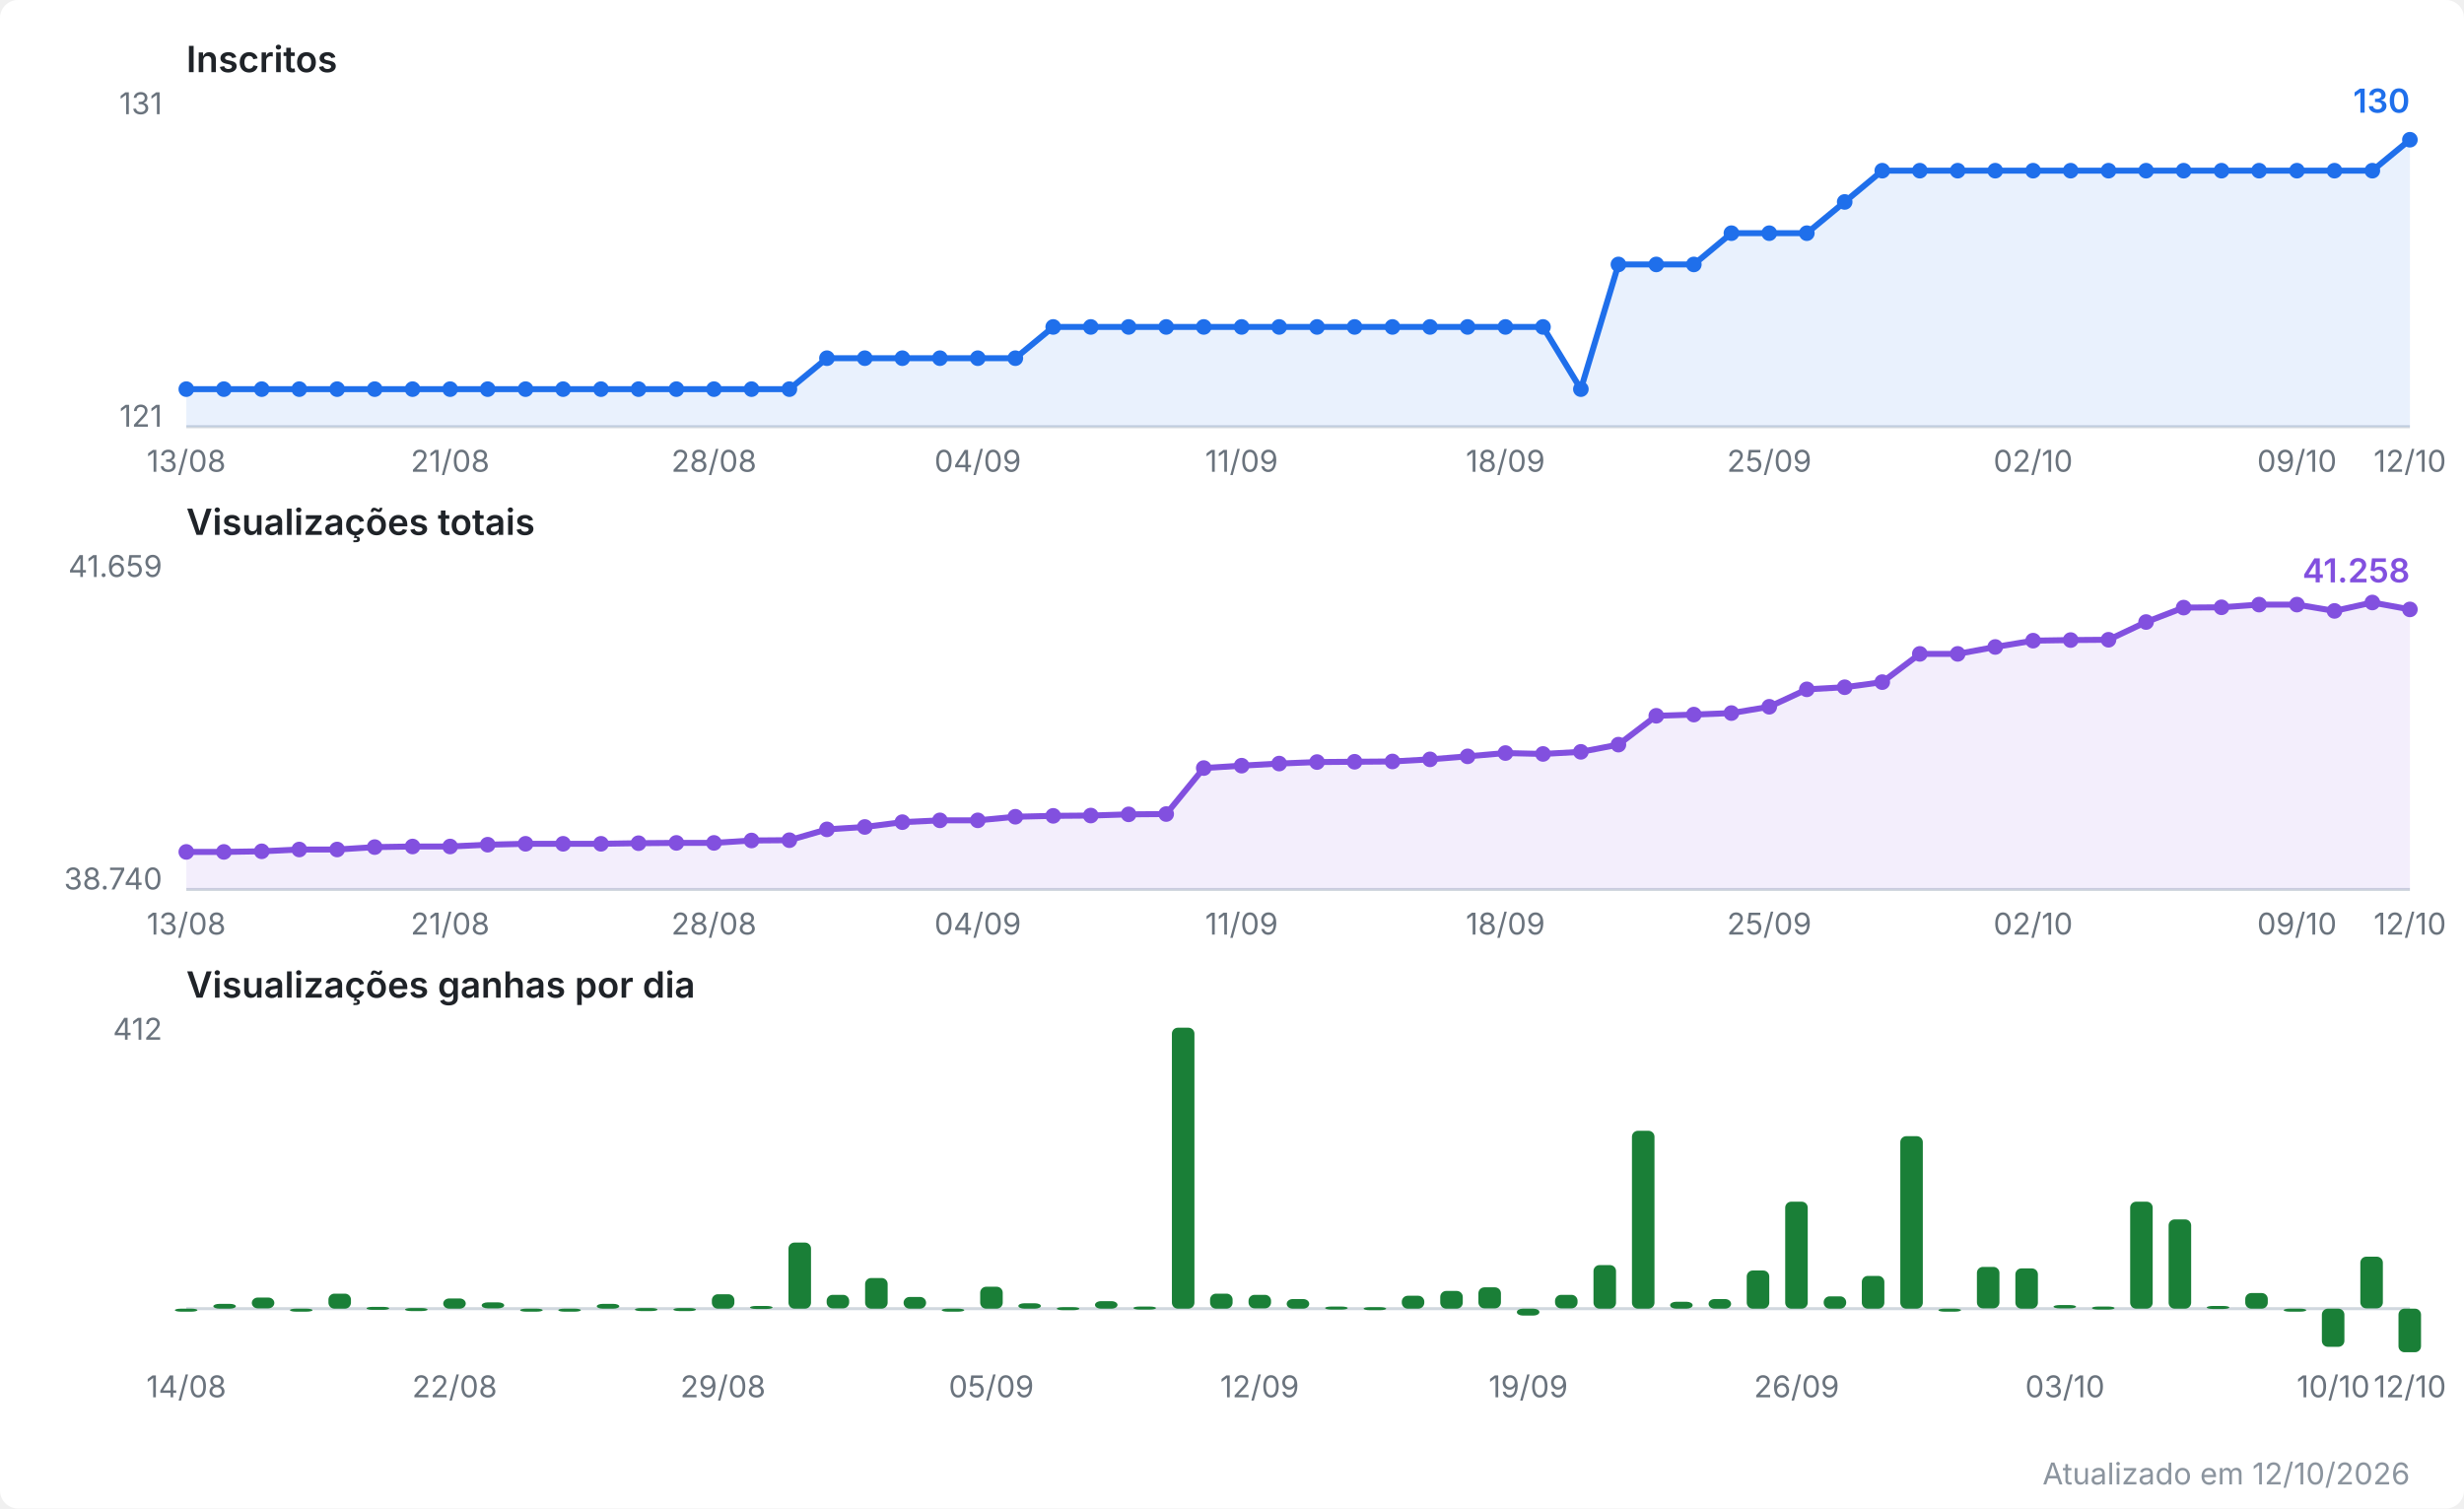
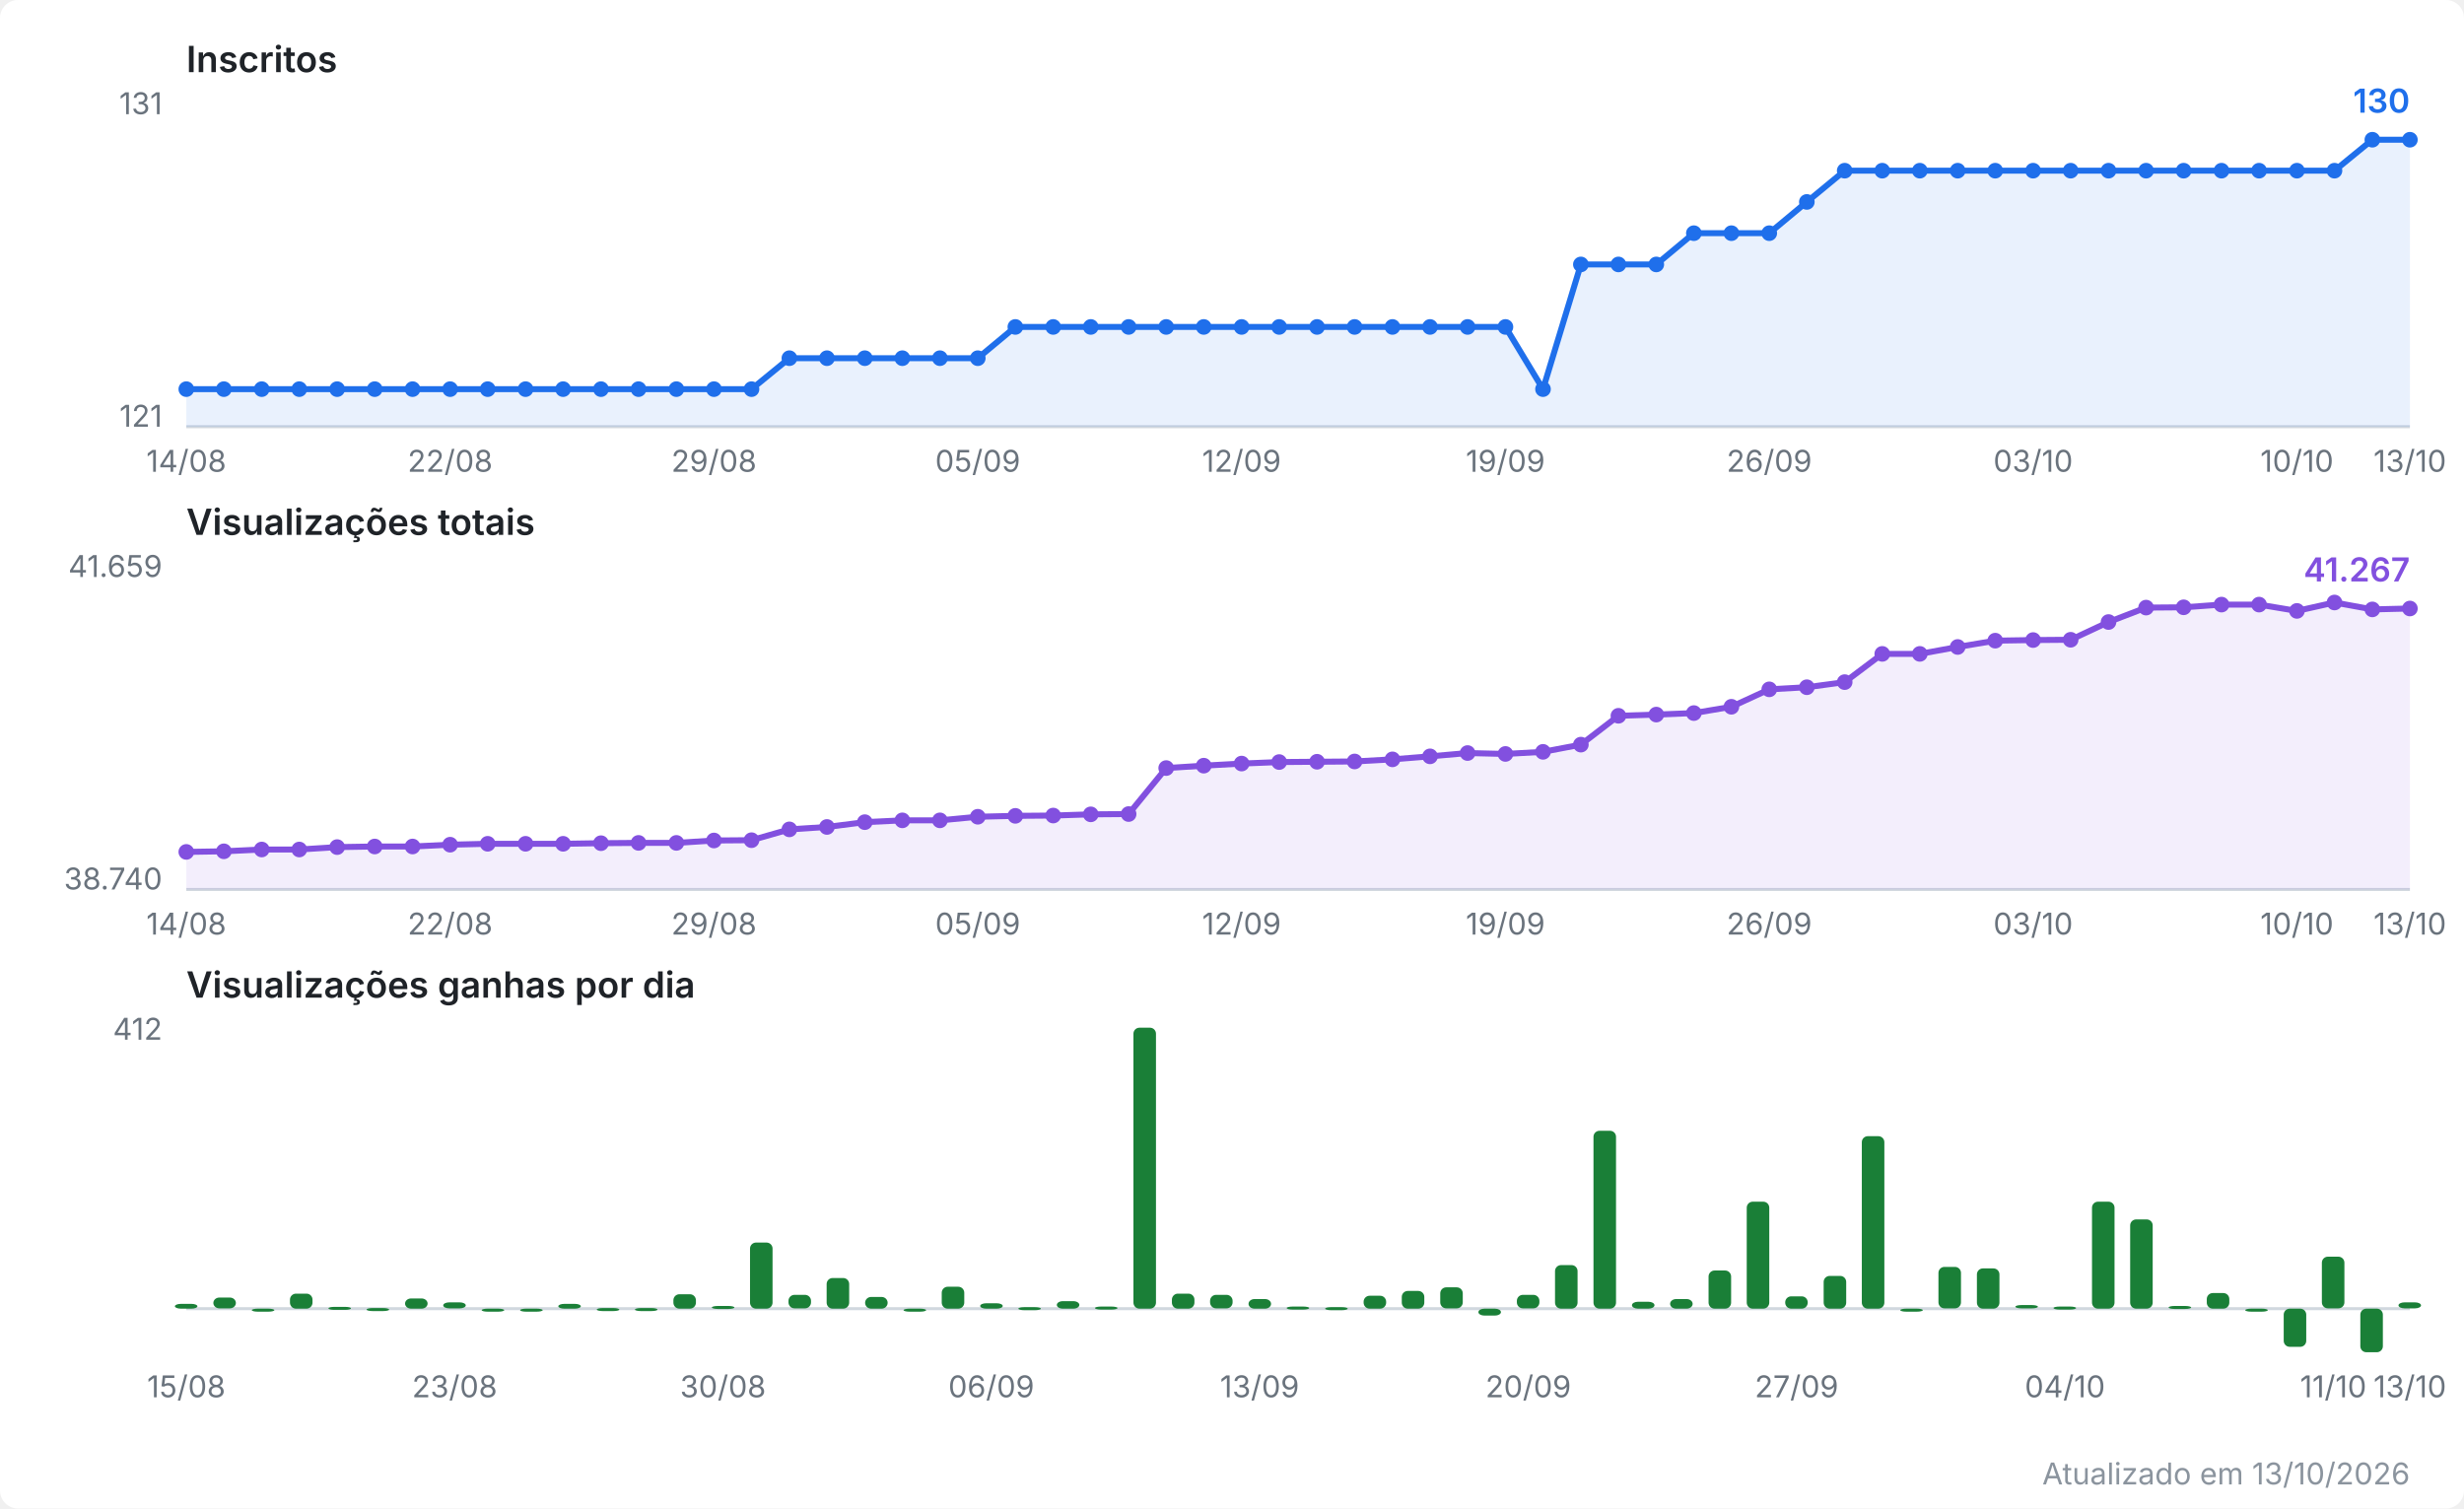
<svg xmlns="http://www.w3.org/2000/svg" viewBox="0 0 820 502" width="820" height="502" role="img" aria-label="Evolução do canal no YouTube">
  <style>
  .fundo { fill: #ffffff; }
  .titulo { font: 600 12px system-ui, -apple-system, Segoe UI, sans-serif; fill: #1f2328; }
  .escala { font: 10px system-ui, -apple-system, Segoe UI, sans-serif; fill: #6a737d; }
  .valor  { font: 600 11px system-ui, -apple-system, Segoe UI, sans-serif; }
  .rodape { font: 10px system-ui, -apple-system, Segoe UI, sans-serif; fill: #8b949e; }
  .eixo { stroke: #d0d7de; stroke-width: 1; }
  .linha { fill: none; stroke-width: 2; stroke-linejoin: round; stroke-linecap: round; }
  .inscritos { stroke: #1f6feb; }
  .inscritos.area { fill: #1f6feb; opacity: 0.10; stroke: none; }
  .inscritos.ponto, .inscritos.valor { fill: #1f6feb; stroke: none; }
  .views { stroke: #8250df; }
  .views.area { fill: #8250df; opacity: 0.10; stroke: none; }
  .views.ponto, .views.valor { fill: #8250df; stroke: none; }
  .barra.ganho { fill: #1a7f37; }
  @media (prefers-color-scheme: dark) {
    .fundo { fill: #0d1117; }
    .titulo { fill: #e6edf3; }
    .escala, .rodape { fill: #8b949e; }
    .eixo { stroke: #30363d; }
    .inscritos { stroke: #58a6ff; }
    .inscritos.area { fill: #58a6ff; }
    .inscritos.ponto, .inscritos.valor { fill: #58a6ff; }
    .views { stroke: #bc8cff; }
    .views.area { fill: #bc8cff; }
    .views.ponto, .views.valor { fill: #bc8cff; }
    .barra.ganho { fill: #3fb950; }
  }
</style>
  <rect class="fundo" width="820" height="502" rx="6" />
  <text class="titulo" x="62" y="24.0">Inscritos</text>
  <line class="eixo" x1="62" y1="142.0" x2="802" y2="142.0" />
  <text class="escala" x="54" y="38.0" text-anchor="end">131</text>
  <text class="escala" x="54" y="142.0" text-anchor="end">121</text>
-   <polygon class="area inscritos" points="62.0,142.0 62.0,129.5 74.5,129.5 87.1,129.5 99.6,129.5 112.2,129.5 124.7,129.5 137.3,129.5 149.8,129.5 162.3,129.5 174.9,129.5 187.4,129.5 200.0,129.5 212.5,129.5 225.1,129.5 237.6,129.5 250.1,129.5 262.7,129.5 275.2,119.2 287.8,119.2 300.3,119.2 312.8,119.2 325.4,119.2 337.9,119.2 350.5,108.8 363.0,108.8 375.6,108.8 388.1,108.8 400.6,108.8 413.2,108.8 425.7,108.8 438.3,108.8 450.8,108.8 463.4,108.8 475.9,108.8 488.4,108.8 501.0,108.8 513.5,108.8 526.1,129.5 538.6,88.0 551.2,88.0 563.7,88.0 576.2,77.6 588.8,77.6 601.3,77.6 613.9,67.2 626.4,56.8 638.9,56.8 651.5,56.8 664.0,56.8 676.6,56.8 689.1,56.8 701.7,56.8 714.2,56.8 726.7,56.8 739.3,56.8 751.8,56.8 764.4,56.8 776.9,56.8 789.5,56.8 802.0,46.5 802.0,142.0" />
-   <polyline class="linha inscritos" points="62.0,129.5 74.5,129.5 87.1,129.5 99.6,129.5 112.2,129.5 124.7,129.5 137.3,129.5 149.8,129.5 162.3,129.5 174.9,129.5 187.4,129.5 200.0,129.5 212.5,129.5 225.1,129.5 237.6,129.5 250.1,129.5 262.7,129.5 275.2,119.2 287.8,119.2 300.3,119.2 312.8,119.2 325.4,119.2 337.9,119.2 350.5,108.8 363.0,108.8 375.6,108.8 388.1,108.8 400.6,108.8 413.2,108.8 425.7,108.8 438.3,108.8 450.8,108.8 463.4,108.8 475.9,108.8 488.4,108.8 501.0,108.8 513.5,108.8 526.1,129.5 538.6,88.0 551.2,88.0 563.7,88.0 576.2,77.6 588.8,77.6 601.3,77.6 613.9,67.2 626.4,56.8 638.9,56.8 651.5,56.8 664.0,56.8 676.6,56.8 689.1,56.8 701.7,56.8 714.2,56.8 726.7,56.8 739.3,56.8 751.8,56.8 764.4,56.8 776.9,56.8 789.5,56.8 802.0,46.5" />
+   <polygon class="area inscritos" points="62.0,142.0 62.0,129.5 74.5,129.5 87.1,129.5 99.6,129.5 112.2,129.5 124.7,129.5 137.3,129.5 149.8,129.5 162.3,129.5 174.9,129.5 187.4,129.5 200.0,129.5 212.5,129.5 225.1,129.5 237.6,129.5 250.1,129.5 262.7,119.2 275.2,119.2 287.8,119.2 300.3,119.2 312.8,119.2 325.4,119.2 337.9,108.8 350.5,108.8 363.0,108.8 375.6,108.8 388.1,108.8 400.6,108.8 413.2,108.8 425.7,108.8 438.3,108.8 450.8,108.8 463.4,108.8 475.9,108.8 488.4,108.8 501.0,108.8 513.5,129.5 526.1,88.0 538.6,88.0 551.2,88.0 563.7,77.6 576.2,77.6 588.8,77.6 601.3,67.2 613.9,56.8 626.4,56.8 638.9,56.8 651.5,56.8 664.0,56.8 676.6,56.8 689.1,56.8 701.7,56.8 714.2,56.8 726.7,56.8 739.3,56.8 751.8,56.8 764.4,56.8 776.9,56.8 789.5,46.5 802.0,46.5 802.0,142.0" />
+   <polyline class="linha inscritos" points="62.0,129.5 74.5,129.5 87.1,129.5 99.6,129.5 112.2,129.5 124.7,129.5 137.3,129.5 149.8,129.5 162.3,129.5 174.9,129.5 187.4,129.5 200.0,129.5 212.5,129.5 225.1,129.5 237.6,129.5 250.1,129.5 262.7,119.2 275.2,119.2 287.8,119.2 300.3,119.2 312.8,119.2 325.4,119.2 337.9,108.8 350.5,108.8 363.0,108.8 375.6,108.8 388.1,108.8 400.6,108.8 413.2,108.8 425.7,108.8 438.3,108.8 450.8,108.8 463.4,108.8 475.9,108.8 488.4,108.8 501.0,108.8 513.5,129.5 526.1,88.0 538.6,88.0 551.2,88.0 563.7,77.6 576.2,77.6 588.8,77.6 601.3,67.2 613.9,56.8 626.4,56.8 638.9,56.8 651.5,56.8 664.0,56.8 676.6,56.8 689.1,56.8 701.7,56.8 714.2,56.8 726.7,56.8 739.3,56.8 751.8,56.8 764.4,56.8 776.9,56.8 789.5,46.5 802.0,46.5" />
  <circle class="ponto inscritos" cx="62.0" cy="129.5" r="2.6" />
  <circle class="ponto inscritos" cx="74.5" cy="129.5" r="2.6" />
  <circle class="ponto inscritos" cx="87.1" cy="129.5" r="2.6" />
  <circle class="ponto inscritos" cx="99.6" cy="129.5" r="2.6" />
  <circle class="ponto inscritos" cx="112.2" cy="129.5" r="2.6" />
  <circle class="ponto inscritos" cx="124.7" cy="129.5" r="2.6" />
  <circle class="ponto inscritos" cx="137.3" cy="129.5" r="2.6" />
  <circle class="ponto inscritos" cx="149.8" cy="129.5" r="2.6" />
  <circle class="ponto inscritos" cx="162.3" cy="129.5" r="2.6" />
  <circle class="ponto inscritos" cx="174.9" cy="129.5" r="2.6" />
  <circle class="ponto inscritos" cx="187.4" cy="129.5" r="2.6" />
  <circle class="ponto inscritos" cx="200.0" cy="129.5" r="2.6" />
  <circle class="ponto inscritos" cx="212.5" cy="129.5" r="2.6" />
  <circle class="ponto inscritos" cx="225.1" cy="129.5" r="2.6" />
  <circle class="ponto inscritos" cx="237.6" cy="129.5" r="2.6" />
  <circle class="ponto inscritos" cx="250.1" cy="129.5" r="2.6" />
-   <circle class="ponto inscritos" cx="262.7" cy="129.5" r="2.6" />
+   <circle class="ponto inscritos" cx="262.7" cy="119.2" r="2.6" />
  <circle class="ponto inscritos" cx="275.2" cy="119.2" r="2.6" />
  <circle class="ponto inscritos" cx="287.8" cy="119.2" r="2.6" />
  <circle class="ponto inscritos" cx="300.3" cy="119.2" r="2.6" />
  <circle class="ponto inscritos" cx="312.8" cy="119.2" r="2.6" />
  <circle class="ponto inscritos" cx="325.4" cy="119.2" r="2.6" />
-   <circle class="ponto inscritos" cx="337.9" cy="119.2" r="2.6" />
+   <circle class="ponto inscritos" cx="337.9" cy="108.8" r="2.6" />
  <circle class="ponto inscritos" cx="350.5" cy="108.8" r="2.6" />
  <circle class="ponto inscritos" cx="363.0" cy="108.8" r="2.6" />
  <circle class="ponto inscritos" cx="375.6" cy="108.8" r="2.6" />
  <circle class="ponto inscritos" cx="388.1" cy="108.8" r="2.6" />
  <circle class="ponto inscritos" cx="400.6" cy="108.8" r="2.6" />
  <circle class="ponto inscritos" cx="413.2" cy="108.8" r="2.6" />
  <circle class="ponto inscritos" cx="425.7" cy="108.8" r="2.6" />
  <circle class="ponto inscritos" cx="438.3" cy="108.8" r="2.6" />
  <circle class="ponto inscritos" cx="450.8" cy="108.8" r="2.6" />
  <circle class="ponto inscritos" cx="463.4" cy="108.8" r="2.6" />
  <circle class="ponto inscritos" cx="475.9" cy="108.8" r="2.6" />
  <circle class="ponto inscritos" cx="488.4" cy="108.8" r="2.6" />
  <circle class="ponto inscritos" cx="501.0" cy="108.8" r="2.6" />
-   <circle class="ponto inscritos" cx="513.5" cy="108.8" r="2.6" />
-   <circle class="ponto inscritos" cx="526.1" cy="129.5" r="2.6" />
+   <circle class="ponto inscritos" cx="513.5" cy="129.5" r="2.6" />
+   <circle class="ponto inscritos" cx="526.1" cy="88.0" r="2.6" />
  <circle class="ponto inscritos" cx="538.6" cy="88.0" r="2.6" />
  <circle class="ponto inscritos" cx="551.2" cy="88.0" r="2.6" />
-   <circle class="ponto inscritos" cx="563.7" cy="88.0" r="2.6" />
+   <circle class="ponto inscritos" cx="563.7" cy="77.6" r="2.6" />
  <circle class="ponto inscritos" cx="576.2" cy="77.6" r="2.6" />
  <circle class="ponto inscritos" cx="588.8" cy="77.6" r="2.6" />
-   <circle class="ponto inscritos" cx="601.3" cy="77.6" r="2.6" />
-   <circle class="ponto inscritos" cx="613.9" cy="67.2" r="2.6" />
+   <circle class="ponto inscritos" cx="601.3" cy="67.2" r="2.6" />
+   <circle class="ponto inscritos" cx="613.9" cy="56.8" r="2.6" />
  <circle class="ponto inscritos" cx="626.4" cy="56.8" r="2.6" />
  <circle class="ponto inscritos" cx="638.9" cy="56.8" r="2.6" />
  <circle class="ponto inscritos" cx="651.5" cy="56.8" r="2.6" />
  <circle class="ponto inscritos" cx="664.0" cy="56.8" r="2.6" />
  <circle class="ponto inscritos" cx="676.6" cy="56.8" r="2.6" />
  <circle class="ponto inscritos" cx="689.1" cy="56.8" r="2.6" />
  <circle class="ponto inscritos" cx="701.7" cy="56.8" r="2.6" />
  <circle class="ponto inscritos" cx="714.2" cy="56.8" r="2.6" />
  <circle class="ponto inscritos" cx="726.7" cy="56.8" r="2.6" />
  <circle class="ponto inscritos" cx="739.3" cy="56.8" r="2.6" />
  <circle class="ponto inscritos" cx="751.8" cy="56.8" r="2.6" />
  <circle class="ponto inscritos" cx="764.4" cy="56.8" r="2.6" />
  <circle class="ponto inscritos" cx="776.9" cy="56.8" r="2.6" />
-   <circle class="ponto inscritos" cx="789.5" cy="56.8" r="2.6" />
+   <circle class="ponto inscritos" cx="789.5" cy="46.5" r="2.6" />
  <circle class="ponto inscritos" cx="802.0" cy="46.5" r="2.6" />
  <text class="valor inscritos" x="802.0" y="37.5" text-anchor="end">130</text>
-   <text class="escala" x="62.0" y="157.0" text-anchor="middle">13/08</text>
-   <text class="escala" x="149.8" y="157.0" text-anchor="middle">21/08</text>
-   <text class="escala" x="237.6" y="157.0" text-anchor="middle">28/08</text>
-   <text class="escala" x="325.4" y="157.0" text-anchor="middle">04/09</text>
-   <text class="escala" x="413.2" y="157.0" text-anchor="middle">11/09</text>
-   <text class="escala" x="501.0" y="157.0" text-anchor="middle">18/09</text>
-   <text class="escala" x="588.8" y="157.0" text-anchor="middle">25/09</text>
-   <text class="escala" x="676.6" y="157.0" text-anchor="middle">02/10</text>
-   <text class="escala" x="764.4" y="157.0" text-anchor="middle">09/10</text>
-   <text class="escala" x="802.0" y="157.0" text-anchor="middle">12/10</text>
+   <text class="escala" x="62.0" y="157.0" text-anchor="middle">14/08</text>
+   <text class="escala" x="149.8" y="157.0" text-anchor="middle">22/08</text>
+   <text class="escala" x="237.6" y="157.0" text-anchor="middle">29/08</text>
+   <text class="escala" x="325.4" y="157.0" text-anchor="middle">05/09</text>
+   <text class="escala" x="413.2" y="157.0" text-anchor="middle">12/09</text>
+   <text class="escala" x="501.0" y="157.0" text-anchor="middle">19/09</text>
+   <text class="escala" x="588.8" y="157.0" text-anchor="middle">26/09</text>
+   <text class="escala" x="676.6" y="157.0" text-anchor="middle">03/10</text>
+   <text class="escala" x="764.4" y="157.0" text-anchor="middle">10/10</text>
+   <text class="escala" x="802.0" y="157.0" text-anchor="middle">13/10</text>
  <text class="titulo" x="62" y="178.0">Visualizações totais</text>
  <line class="eixo" x1="62" y1="296.0" x2="802" y2="296.0" />
  <text class="escala" x="54" y="192.0" text-anchor="end">41.659</text>
  <text class="escala" x="54" y="296.0" text-anchor="end">38.740</text>
-   <polygon class="area views" points="62.0,296.0 62.0,283.5 74.5,283.5 87.1,283.3 99.6,282.7 112.2,282.7 124.7,281.9 137.3,281.7 149.8,281.7 162.3,281.1 174.9,280.8 187.4,280.8 200.0,280.8 212.5,280.6 225.1,280.5 237.6,280.5 250.1,279.7 262.7,279.6 275.2,276.0 287.8,275.2 300.3,273.6 312.8,273.0 325.4,273.0 337.9,271.8 350.5,271.5 363.0,271.4 375.6,271.0 388.1,270.9 400.6,255.6 413.2,254.8 425.7,254.1 438.3,253.6 450.8,253.5 463.4,253.4 475.9,252.7 488.4,251.7 501.0,250.6 513.5,250.9 526.1,250.2 538.6,247.8 551.2,238.2 563.7,237.8 576.2,237.3 588.8,235.2 601.3,229.4 613.9,228.7 626.4,227.0 638.9,217.6 651.5,217.6 664.0,215.3 676.6,213.2 689.1,213.0 701.7,212.9 714.2,207.0 726.7,202.2 739.3,202.1 751.8,201.2 764.4,201.2 776.9,203.3 789.5,200.5 802.0,202.8 802.0,296.0" />
-   <polyline class="linha views" points="62.0,283.5 74.5,283.5 87.1,283.3 99.6,282.7 112.2,282.7 124.7,281.9 137.3,281.7 149.8,281.7 162.3,281.1 174.9,280.8 187.4,280.8 200.0,280.8 212.5,280.6 225.1,280.5 237.6,280.5 250.1,279.7 262.7,279.6 275.2,276.0 287.8,275.2 300.3,273.6 312.8,273.0 325.4,273.0 337.9,271.8 350.5,271.5 363.0,271.4 375.6,271.0 388.1,270.9 400.6,255.6 413.2,254.8 425.7,254.1 438.3,253.6 450.8,253.5 463.4,253.4 475.9,252.7 488.4,251.7 501.0,250.6 513.5,250.9 526.1,250.2 538.6,247.8 551.2,238.2 563.7,237.8 576.2,237.3 588.8,235.2 601.3,229.4 613.9,228.7 626.4,227.0 638.9,217.6 651.5,217.6 664.0,215.3 676.6,213.2 689.1,213.0 701.7,212.9 714.2,207.0 726.7,202.2 739.3,202.1 751.8,201.2 764.4,201.2 776.9,203.3 789.5,200.5 802.0,202.8" />
+   <polygon class="area views" points="62.0,296.0 62.0,283.5 74.5,283.3 87.1,282.7 99.6,282.7 112.2,281.9 124.7,281.7 137.3,281.7 149.8,281.1 162.3,280.8 174.9,280.8 187.4,280.8 200.0,280.6 212.5,280.5 225.1,280.5 237.6,279.7 250.1,279.6 262.7,276.0 275.2,275.2 287.8,273.6 300.3,273.0 312.8,273.0 325.4,271.8 337.9,271.5 350.5,271.4 363.0,271.0 375.6,270.9 388.1,255.6 400.6,254.8 413.2,254.1 425.7,253.6 438.3,253.5 450.8,253.4 463.4,252.7 475.9,251.7 488.4,250.6 501.0,250.9 513.5,250.2 526.1,247.8 538.6,238.2 551.2,237.8 563.7,237.3 576.2,235.2 588.8,229.4 601.3,228.7 613.9,227.0 626.4,217.6 638.9,217.6 651.5,215.3 664.0,213.2 676.6,213.0 689.1,212.9 701.7,207.0 714.2,202.2 726.7,202.1 739.3,201.2 751.8,201.2 764.4,203.3 776.9,200.5 789.5,202.8 802.0,202.5 802.0,296.0" />
+   <polyline class="linha views" points="62.0,283.5 74.5,283.3 87.1,282.7 99.6,282.7 112.2,281.9 124.7,281.7 137.3,281.7 149.8,281.1 162.3,280.8 174.9,280.8 187.4,280.8 200.0,280.6 212.5,280.5 225.1,280.5 237.6,279.7 250.1,279.6 262.7,276.0 275.2,275.2 287.8,273.6 300.3,273.0 312.8,273.0 325.4,271.8 337.9,271.5 350.5,271.4 363.0,271.0 375.6,270.9 388.1,255.6 400.6,254.8 413.2,254.1 425.7,253.6 438.3,253.5 450.8,253.4 463.4,252.7 475.9,251.7 488.4,250.6 501.0,250.9 513.5,250.2 526.1,247.8 538.6,238.2 551.2,237.8 563.7,237.3 576.2,235.2 588.8,229.4 601.3,228.7 613.9,227.0 626.4,217.6 638.9,217.6 651.5,215.3 664.0,213.2 676.6,213.0 689.1,212.9 701.7,207.0 714.2,202.2 726.7,202.1 739.3,201.2 751.8,201.2 764.4,203.3 776.9,200.5 789.5,202.8 802.0,202.5" />
  <circle class="ponto views" cx="62.0" cy="283.5" r="2.6" />
-   <circle class="ponto views" cx="74.5" cy="283.5" r="2.6" />
-   <circle class="ponto views" cx="87.1" cy="283.3" r="2.6" />
+   <circle class="ponto views" cx="74.5" cy="283.3" r="2.6" />
+   <circle class="ponto views" cx="87.1" cy="282.7" r="2.6" />
  <circle class="ponto views" cx="99.6" cy="282.7" r="2.6" />
-   <circle class="ponto views" cx="112.2" cy="282.7" r="2.6" />
-   <circle class="ponto views" cx="124.7" cy="281.9" r="2.6" />
+   <circle class="ponto views" cx="112.2" cy="281.9" r="2.6" />
+   <circle class="ponto views" cx="124.7" cy="281.7" r="2.6" />
  <circle class="ponto views" cx="137.3" cy="281.7" r="2.6" />
-   <circle class="ponto views" cx="149.8" cy="281.7" r="2.6" />
-   <circle class="ponto views" cx="162.3" cy="281.1" r="2.6" />
+   <circle class="ponto views" cx="149.8" cy="281.1" r="2.6" />
+   <circle class="ponto views" cx="162.3" cy="280.8" r="2.6" />
  <circle class="ponto views" cx="174.9" cy="280.8" r="2.6" />
  <circle class="ponto views" cx="187.4" cy="280.8" r="2.6" />
-   <circle class="ponto views" cx="200.0" cy="280.8" r="2.6" />
-   <circle class="ponto views" cx="212.5" cy="280.6" r="2.6" />
+   <circle class="ponto views" cx="200.0" cy="280.6" r="2.6" />
+   <circle class="ponto views" cx="212.5" cy="280.5" r="2.6" />
  <circle class="ponto views" cx="225.1" cy="280.5" r="2.6" />
-   <circle class="ponto views" cx="237.6" cy="280.5" r="2.6" />
-   <circle class="ponto views" cx="250.1" cy="279.7" r="2.6" />
-   <circle class="ponto views" cx="262.7" cy="279.6" r="2.6" />
-   <circle class="ponto views" cx="275.2" cy="276.0" r="2.6" />
-   <circle class="ponto views" cx="287.8" cy="275.2" r="2.6" />
-   <circle class="ponto views" cx="300.3" cy="273.6" r="2.6" />
+   <circle class="ponto views" cx="237.6" cy="279.7" r="2.6" />
+   <circle class="ponto views" cx="250.1" cy="279.6" r="2.6" />
+   <circle class="ponto views" cx="262.7" cy="276.0" r="2.6" />
+   <circle class="ponto views" cx="275.2" cy="275.2" r="2.6" />
+   <circle class="ponto views" cx="287.8" cy="273.6" r="2.6" />
+   <circle class="ponto views" cx="300.3" cy="273.0" r="2.6" />
  <circle class="ponto views" cx="312.8" cy="273.0" r="2.6" />
-   <circle class="ponto views" cx="325.4" cy="273.0" r="2.6" />
-   <circle class="ponto views" cx="337.9" cy="271.8" r="2.6" />
-   <circle class="ponto views" cx="350.5" cy="271.5" r="2.6" />
-   <circle class="ponto views" cx="363.0" cy="271.4" r="2.6" />
-   <circle class="ponto views" cx="375.6" cy="271.0" r="2.6" />
-   <circle class="ponto views" cx="388.1" cy="270.9" r="2.6" />
-   <circle class="ponto views" cx="400.6" cy="255.6" r="2.6" />
-   <circle class="ponto views" cx="413.2" cy="254.8" r="2.6" />
-   <circle class="ponto views" cx="425.7" cy="254.1" r="2.6" />
-   <circle class="ponto views" cx="438.3" cy="253.6" r="2.6" />
-   <circle class="ponto views" cx="450.8" cy="253.5" r="2.6" />
-   <circle class="ponto views" cx="463.4" cy="253.4" r="2.6" />
-   <circle class="ponto views" cx="475.9" cy="252.7" r="2.6" />
-   <circle class="ponto views" cx="488.4" cy="251.7" r="2.6" />
-   <circle class="ponto views" cx="501.0" cy="250.6" r="2.6" />
-   <circle class="ponto views" cx="513.5" cy="250.9" r="2.6" />
-   <circle class="ponto views" cx="526.1" cy="250.2" r="2.6" />
-   <circle class="ponto views" cx="538.6" cy="247.8" r="2.6" />
-   <circle class="ponto views" cx="551.2" cy="238.2" r="2.6" />
-   <circle class="ponto views" cx="563.7" cy="237.8" r="2.6" />
-   <circle class="ponto views" cx="576.2" cy="237.3" r="2.6" />
-   <circle class="ponto views" cx="588.8" cy="235.2" r="2.6" />
-   <circle class="ponto views" cx="601.3" cy="229.4" r="2.6" />
-   <circle class="ponto views" cx="613.9" cy="228.7" r="2.6" />
-   <circle class="ponto views" cx="626.4" cy="227.0" r="2.6" />
+   <circle class="ponto views" cx="325.4" cy="271.8" r="2.6" />
+   <circle class="ponto views" cx="337.9" cy="271.5" r="2.6" />
+   <circle class="ponto views" cx="350.5" cy="271.4" r="2.6" />
+   <circle class="ponto views" cx="363.0" cy="271.0" r="2.6" />
+   <circle class="ponto views" cx="375.6" cy="270.9" r="2.6" />
+   <circle class="ponto views" cx="388.1" cy="255.6" r="2.6" />
+   <circle class="ponto views" cx="400.6" cy="254.8" r="2.6" />
+   <circle class="ponto views" cx="413.2" cy="254.1" r="2.6" />
+   <circle class="ponto views" cx="425.7" cy="253.6" r="2.6" />
+   <circle class="ponto views" cx="438.3" cy="253.5" r="2.6" />
+   <circle class="ponto views" cx="450.8" cy="253.4" r="2.6" />
+   <circle class="ponto views" cx="463.4" cy="252.7" r="2.6" />
+   <circle class="ponto views" cx="475.9" cy="251.7" r="2.6" />
+   <circle class="ponto views" cx="488.4" cy="250.6" r="2.6" />
+   <circle class="ponto views" cx="501.0" cy="250.9" r="2.6" />
+   <circle class="ponto views" cx="513.5" cy="250.2" r="2.6" />
+   <circle class="ponto views" cx="526.1" cy="247.8" r="2.6" />
+   <circle class="ponto views" cx="538.6" cy="238.2" r="2.6" />
+   <circle class="ponto views" cx="551.2" cy="237.8" r="2.6" />
+   <circle class="ponto views" cx="563.7" cy="237.3" r="2.6" />
+   <circle class="ponto views" cx="576.2" cy="235.2" r="2.6" />
+   <circle class="ponto views" cx="588.8" cy="229.4" r="2.6" />
+   <circle class="ponto views" cx="601.3" cy="228.7" r="2.6" />
+   <circle class="ponto views" cx="613.9" cy="227.0" r="2.6" />
+   <circle class="ponto views" cx="626.4" cy="217.6" r="2.6" />
  <circle class="ponto views" cx="638.9" cy="217.6" r="2.6" />
-   <circle class="ponto views" cx="651.5" cy="217.6" r="2.6" />
-   <circle class="ponto views" cx="664.0" cy="215.3" r="2.6" />
-   <circle class="ponto views" cx="676.6" cy="213.2" r="2.6" />
-   <circle class="ponto views" cx="689.1" cy="213.0" r="2.6" />
-   <circle class="ponto views" cx="701.7" cy="212.9" r="2.6" />
-   <circle class="ponto views" cx="714.2" cy="207.0" r="2.6" />
-   <circle class="ponto views" cx="726.7" cy="202.2" r="2.6" />
-   <circle class="ponto views" cx="739.3" cy="202.1" r="2.6" />
+   <circle class="ponto views" cx="651.5" cy="215.3" r="2.6" />
+   <circle class="ponto views" cx="664.0" cy="213.2" r="2.6" />
+   <circle class="ponto views" cx="676.6" cy="213.0" r="2.6" />
+   <circle class="ponto views" cx="689.1" cy="212.9" r="2.6" />
+   <circle class="ponto views" cx="701.7" cy="207.0" r="2.6" />
+   <circle class="ponto views" cx="714.2" cy="202.2" r="2.6" />
+   <circle class="ponto views" cx="726.7" cy="202.1" r="2.6" />
+   <circle class="ponto views" cx="739.3" cy="201.2" r="2.6" />
  <circle class="ponto views" cx="751.8" cy="201.2" r="2.6" />
-   <circle class="ponto views" cx="764.4" cy="201.2" r="2.6" />
-   <circle class="ponto views" cx="776.9" cy="203.3" r="2.6" />
-   <circle class="ponto views" cx="789.5" cy="200.5" r="2.6" />
-   <circle class="ponto views" cx="802.0" cy="202.8" r="2.6" />
-   <text class="valor views" x="802.0" y="193.8" text-anchor="end">41.258</text>
-   <text class="escala" x="62.0" y="311.0" text-anchor="middle">13/08</text>
-   <text class="escala" x="149.8" y="311.0" text-anchor="middle">21/08</text>
-   <text class="escala" x="237.6" y="311.0" text-anchor="middle">28/08</text>
-   <text class="escala" x="325.4" y="311.0" text-anchor="middle">04/09</text>
-   <text class="escala" x="413.2" y="311.0" text-anchor="middle">11/09</text>
-   <text class="escala" x="501.0" y="311.0" text-anchor="middle">18/09</text>
-   <text class="escala" x="588.8" y="311.0" text-anchor="middle">25/09</text>
-   <text class="escala" x="676.6" y="311.0" text-anchor="middle">02/10</text>
-   <text class="escala" x="764.4" y="311.0" text-anchor="middle">09/10</text>
-   <text class="escala" x="802.0" y="311.0" text-anchor="middle">12/10</text>
+   <circle class="ponto views" cx="764.4" cy="203.3" r="2.6" />
+   <circle class="ponto views" cx="776.9" cy="200.5" r="2.6" />
+   <circle class="ponto views" cx="789.5" cy="202.8" r="2.6" />
+   <circle class="ponto views" cx="802.0" cy="202.5" r="2.6" />
+   <text class="valor views" x="802.0" y="193.5" text-anchor="end">41.267</text>
+   <text class="escala" x="62.0" y="311.0" text-anchor="middle">14/08</text>
+   <text class="escala" x="149.8" y="311.0" text-anchor="middle">22/08</text>
+   <text class="escala" x="237.6" y="311.0" text-anchor="middle">29/08</text>
+   <text class="escala" x="325.4" y="311.0" text-anchor="middle">05/09</text>
+   <text class="escala" x="413.2" y="311.0" text-anchor="middle">12/09</text>
+   <text class="escala" x="501.0" y="311.0" text-anchor="middle">19/09</text>
+   <text class="escala" x="588.8" y="311.0" text-anchor="middle">26/09</text>
+   <text class="escala" x="676.6" y="311.0" text-anchor="middle">03/10</text>
+   <text class="escala" x="764.4" y="311.0" text-anchor="middle">10/10</text>
+   <text class="escala" x="802.0" y="311.0" text-anchor="middle">13/10</text>
  <text class="titulo" x="62" y="332.0">Visualizações ganhas por dia</text>
  <line class="eixo" x1="62" y1="435.5" x2="802" y2="435.5" />
  <text class="escala" x="54" y="346.0" text-anchor="end">412</text>
-   <rect class="barra ganho" x="58.2" y="435.5" width="7.5" height="1.0" rx="2" />
-   <rect class="barra ganho" x="71.0" y="433.9" width="7.5" height="1.6" rx="2" />
-   <rect class="barra ganho" x="83.8" y="431.8" width="7.5" height="3.6" rx="2" />
-   <rect class="barra ganho" x="96.5" y="435.5" width="7.5" height="1.0" rx="2" />
-   <rect class="barra ganho" x="109.3" y="430.5" width="7.5" height="5.0" rx="2" />
-   <rect class="barra ganho" x="122.0" y="434.9" width="7.5" height="1.0" rx="2" />
-   <rect class="barra ganho" x="134.8" y="435.3" width="7.5" height="1.0" rx="2" />
-   <rect class="barra ganho" x="147.5" y="432.1" width="7.5" height="3.4" rx="2" />
-   <rect class="barra ganho" x="160.3" y="433.4" width="7.5" height="2.0" rx="2" />
+   <rect class="barra ganho" x="58.2" y="433.9" width="7.5" height="1.6" rx="2" />
+   <rect class="barra ganho" x="71.0" y="431.8" width="7.5" height="3.6" rx="2" />
+   <rect class="barra ganho" x="83.8" y="435.5" width="7.5" height="1.0" rx="2" />
+   <rect class="barra ganho" x="96.5" y="430.5" width="7.5" height="5.0" rx="2" />
+   <rect class="barra ganho" x="109.3" y="434.9" width="7.5" height="1.0" rx="2" />
+   <rect class="barra ganho" x="122.0" y="435.3" width="7.5" height="1.0" rx="2" />
+   <rect class="barra ganho" x="134.8" y="432.1" width="7.5" height="3.4" rx="2" />
+   <rect class="barra ganho" x="147.5" y="433.4" width="7.5" height="2.0" rx="2" />
+   <rect class="barra ganho" x="160.3" y="435.5" width="7.5" height="1.0" rx="2" />
  <rect class="barra ganho" x="173.1" y="435.5" width="7.5" height="1.0" rx="2" />
-   <rect class="barra ganho" x="185.8" y="435.5" width="7.5" height="1.0" rx="2" />
-   <rect class="barra ganho" x="198.6" y="433.9" width="7.5" height="1.6" rx="2" />
+   <rect class="barra ganho" x="185.8" y="433.9" width="7.5" height="1.6" rx="2" />
+   <rect class="barra ganho" x="198.6" y="435.3" width="7.5" height="1.0" rx="2" />
  <rect class="barra ganho" x="211.3" y="435.3" width="7.5" height="1.0" rx="2" />
-   <rect class="barra ganho" x="224.1" y="435.3" width="7.5" height="1.0" rx="2" />
-   <rect class="barra ganho" x="236.9" y="430.7" width="7.5" height="4.8" rx="2" />
-   <rect class="barra ganho" x="249.6" y="434.6" width="7.5" height="1.0" rx="2" />
-   <rect class="barra ganho" x="262.4" y="413.5" width="7.5" height="22.0" rx="2" />
-   <rect class="barra ganho" x="275.1" y="430.9" width="7.5" height="4.5" rx="2" />
-   <rect class="barra ganho" x="287.9" y="425.3" width="7.5" height="10.2" rx="2" />
-   <rect class="barra ganho" x="300.7" y="431.6" width="7.5" height="3.9" rx="2" />
-   <rect class="barra ganho" x="313.4" y="435.5" width="7.5" height="1.0" rx="2" />
-   <rect class="barra ganho" x="326.2" y="428.2" width="7.5" height="7.3" rx="2" />
-   <rect class="barra ganho" x="338.9" y="433.7" width="7.5" height="1.8" rx="2" />
-   <rect class="barra ganho" x="351.7" y="435.0" width="7.5" height="1.0" rx="2" />
-   <rect class="barra ganho" x="364.4" y="433.0" width="7.5" height="2.5" rx="2" />
-   <rect class="barra ganho" x="377.2" y="434.8" width="7.5" height="1.0" rx="2" />
-   <rect class="barra ganho" x="390.0" y="342.0" width="7.5" height="93.5" rx="2" />
-   <rect class="barra ganho" x="402.7" y="430.5" width="7.5" height="5.0" rx="2" />
-   <rect class="barra ganho" x="415.5" y="430.9" width="7.5" height="4.5" rx="2" />
-   <rect class="barra ganho" x="428.2" y="432.3" width="7.5" height="3.2" rx="2" />
-   <rect class="barra ganho" x="441.0" y="434.8" width="7.5" height="1.0" rx="2" />
-   <rect class="barra ganho" x="453.8" y="435.0" width="7.5" height="1.0" rx="2" />
-   <rect class="barra ganho" x="466.5" y="431.2" width="7.5" height="4.3" rx="2" />
-   <rect class="barra ganho" x="479.3" y="429.6" width="7.5" height="5.9" rx="2" />
-   <rect class="barra ganho" x="492.0" y="428.4" width="7.5" height="7.0" rx="2" />
-   <rect class="barra ganho" x="504.8" y="435.5" width="7.5" height="2.3" rx="2" />
-   <rect class="barra ganho" x="517.5" y="430.9" width="7.5" height="4.5" rx="2" />
-   <rect class="barra ganho" x="530.3" y="421.0" width="7.5" height="14.5" rx="2" />
-   <rect class="barra ganho" x="543.1" y="376.3" width="7.5" height="59.2" rx="2" />
-   <rect class="barra ganho" x="555.8" y="433.2" width="7.5" height="2.3" rx="2" />
-   <rect class="barra ganho" x="568.6" y="432.3" width="7.5" height="3.2" rx="2" />
-   <rect class="barra ganho" x="581.3" y="422.8" width="7.5" height="12.7" rx="2" />
-   <rect class="barra ganho" x="594.1" y="399.9" width="7.5" height="35.6" rx="2" />
-   <rect class="barra ganho" x="606.9" y="431.4" width="7.5" height="4.1" rx="2" />
-   <rect class="barra ganho" x="619.6" y="424.6" width="7.5" height="10.9" rx="2" />
-   <rect class="barra ganho" x="632.4" y="378.1" width="7.5" height="57.4" rx="2" />
-   <rect class="barra ganho" x="645.1" y="435.5" width="7.5" height="1.0" rx="2" />
-   <rect class="barra ganho" x="657.9" y="421.6" width="7.5" height="13.8" rx="2" />
-   <rect class="barra ganho" x="670.7" y="422.1" width="7.5" height="13.4" rx="2" />
-   <rect class="barra ganho" x="683.4" y="434.3" width="7.5" height="1.1" rx="2" />
-   <rect class="barra ganho" x="696.2" y="434.8" width="7.5" height="1.0" rx="2" />
-   <rect class="barra ganho" x="708.9" y="399.9" width="7.5" height="35.6" rx="2" />
-   <rect class="barra ganho" x="721.7" y="405.8" width="7.5" height="29.7" rx="2" />
-   <rect class="barra ganho" x="734.4" y="434.6" width="7.5" height="1.0" rx="2" />
-   <rect class="barra ganho" x="747.2" y="430.3" width="7.5" height="5.2" rx="2" />
-   <rect class="barra ganho" x="760.0" y="435.5" width="7.5" height="1.0" rx="2" />
-   <rect class="barra ganho" x="772.7" y="435.5" width="7.5" height="12.7" rx="2" />
-   <rect class="barra ganho" x="785.5" y="418.2" width="7.5" height="17.2" rx="2" />
-   <rect class="barra ganho" x="798.2" y="435.5" width="7.5" height="14.5" rx="2" />
-   <text class="escala" x="62.0" y="465.0" text-anchor="middle">14/08</text>
-   <text class="escala" x="151.3" y="465.0" text-anchor="middle">22/08</text>
-   <text class="escala" x="240.6" y="465.0" text-anchor="middle">29/08</text>
-   <text class="escala" x="329.9" y="465.0" text-anchor="middle">05/09</text>
-   <text class="escala" x="419.2" y="465.0" text-anchor="middle">12/09</text>
-   <text class="escala" x="508.6" y="465.0" text-anchor="middle">19/09</text>
-   <text class="escala" x="597.9" y="465.0" text-anchor="middle">26/09</text>
-   <text class="escala" x="687.2" y="465.0" text-anchor="middle">03/10</text>
-   <text class="escala" x="776.5" y="465.0" text-anchor="middle">10/10</text>
-   <text class="escala" x="802.0" y="465.0" text-anchor="middle">12/10</text>
-   <text class="rodape" x="802" y="494" text-anchor="end">Atualizado em 12/10/2026</text>
+   <rect class="barra ganho" x="224.1" y="430.7" width="7.5" height="4.8" rx="2" />
+   <rect class="barra ganho" x="236.9" y="434.6" width="7.5" height="1.0" rx="2" />
+   <rect class="barra ganho" x="249.6" y="413.5" width="7.5" height="22.0" rx="2" />
+   <rect class="barra ganho" x="262.4" y="430.9" width="7.5" height="4.5" rx="2" />
+   <rect class="barra ganho" x="275.1" y="425.3" width="7.5" height="10.2" rx="2" />
+   <rect class="barra ganho" x="287.9" y="431.6" width="7.5" height="3.9" rx="2" />
+   <rect class="barra ganho" x="300.7" y="435.5" width="7.5" height="1.0" rx="2" />
+   <rect class="barra ganho" x="313.4" y="428.2" width="7.5" height="7.3" rx="2" />
+   <rect class="barra ganho" x="326.2" y="433.7" width="7.5" height="1.8" rx="2" />
+   <rect class="barra ganho" x="338.9" y="435.0" width="7.5" height="1.0" rx="2" />
+   <rect class="barra ganho" x="351.7" y="433.0" width="7.5" height="2.5" rx="2" />
+   <rect class="barra ganho" x="364.4" y="434.8" width="7.5" height="1.0" rx="2" />
+   <rect class="barra ganho" x="377.2" y="342.0" width="7.5" height="93.5" rx="2" />
+   <rect class="barra ganho" x="390.0" y="430.5" width="7.5" height="5.0" rx="2" />
+   <rect class="barra ganho" x="402.7" y="430.9" width="7.5" height="4.5" rx="2" />
+   <rect class="barra ganho" x="415.5" y="432.3" width="7.5" height="3.2" rx="2" />
+   <rect class="barra ganho" x="428.2" y="434.8" width="7.5" height="1.0" rx="2" />
+   <rect class="barra ganho" x="441.0" y="435.0" width="7.5" height="1.0" rx="2" />
+   <rect class="barra ganho" x="453.8" y="431.2" width="7.5" height="4.3" rx="2" />
+   <rect class="barra ganho" x="466.5" y="429.6" width="7.5" height="5.9" rx="2" />
+   <rect class="barra ganho" x="479.3" y="428.4" width="7.5" height="7.0" rx="2" />
+   <rect class="barra ganho" x="492.0" y="435.5" width="7.5" height="2.3" rx="2" />
+   <rect class="barra ganho" x="504.8" y="430.9" width="7.5" height="4.5" rx="2" />
+   <rect class="barra ganho" x="517.5" y="421.0" width="7.5" height="14.5" rx="2" />
+   <rect class="barra ganho" x="530.3" y="376.3" width="7.5" height="59.2" rx="2" />
+   <rect class="barra ganho" x="543.1" y="433.2" width="7.5" height="2.3" rx="2" />
+   <rect class="barra ganho" x="555.8" y="432.3" width="7.5" height="3.2" rx="2" />
+   <rect class="barra ganho" x="568.6" y="422.8" width="7.5" height="12.7" rx="2" />
+   <rect class="barra ganho" x="581.3" y="399.9" width="7.5" height="35.6" rx="2" />
+   <rect class="barra ganho" x="594.1" y="431.4" width="7.5" height="4.1" rx="2" />
+   <rect class="barra ganho" x="606.9" y="424.6" width="7.5" height="10.9" rx="2" />
+   <rect class="barra ganho" x="619.6" y="378.1" width="7.5" height="57.4" rx="2" />
+   <rect class="barra ganho" x="632.4" y="435.5" width="7.5" height="1.0" rx="2" />
+   <rect class="barra ganho" x="645.1" y="421.6" width="7.5" height="13.8" rx="2" />
+   <rect class="barra ganho" x="657.9" y="422.1" width="7.5" height="13.4" rx="2" />
+   <rect class="barra ganho" x="670.7" y="434.3" width="7.5" height="1.1" rx="2" />
+   <rect class="barra ganho" x="683.4" y="434.8" width="7.5" height="1.0" rx="2" />
+   <rect class="barra ganho" x="696.2" y="399.9" width="7.5" height="35.6" rx="2" />
+   <rect class="barra ganho" x="708.9" y="405.8" width="7.5" height="29.7" rx="2" />
+   <rect class="barra ganho" x="721.7" y="434.6" width="7.5" height="1.0" rx="2" />
+   <rect class="barra ganho" x="734.4" y="430.3" width="7.5" height="5.2" rx="2" />
+   <rect class="barra ganho" x="747.2" y="435.5" width="7.5" height="1.0" rx="2" />
+   <rect class="barra ganho" x="760.0" y="435.5" width="7.5" height="12.7" rx="2" />
+   <rect class="barra ganho" x="772.7" y="418.2" width="7.5" height="17.2" rx="2" />
+   <rect class="barra ganho" x="785.5" y="435.5" width="7.5" height="14.5" rx="2" />
+   <rect class="barra ganho" x="798.2" y="433.4" width="7.5" height="2.0" rx="2" />
+   <text class="escala" x="62.0" y="465.0" text-anchor="middle">15/08</text>
+   <text class="escala" x="151.3" y="465.0" text-anchor="middle">23/08</text>
+   <text class="escala" x="240.6" y="465.0" text-anchor="middle">30/08</text>
+   <text class="escala" x="329.9" y="465.0" text-anchor="middle">06/09</text>
+   <text class="escala" x="419.2" y="465.0" text-anchor="middle">13/09</text>
+   <text class="escala" x="508.6" y="465.0" text-anchor="middle">20/09</text>
+   <text class="escala" x="597.9" y="465.0" text-anchor="middle">27/09</text>
+   <text class="escala" x="687.2" y="465.0" text-anchor="middle">04/10</text>
+   <text class="escala" x="776.5" y="465.0" text-anchor="middle">11/10</text>
+   <text class="escala" x="802.0" y="465.0" text-anchor="middle">13/10</text>
+   <text class="rodape" x="802" y="494" text-anchor="end">Atualizado em 13/10/2026</text>
</svg>
